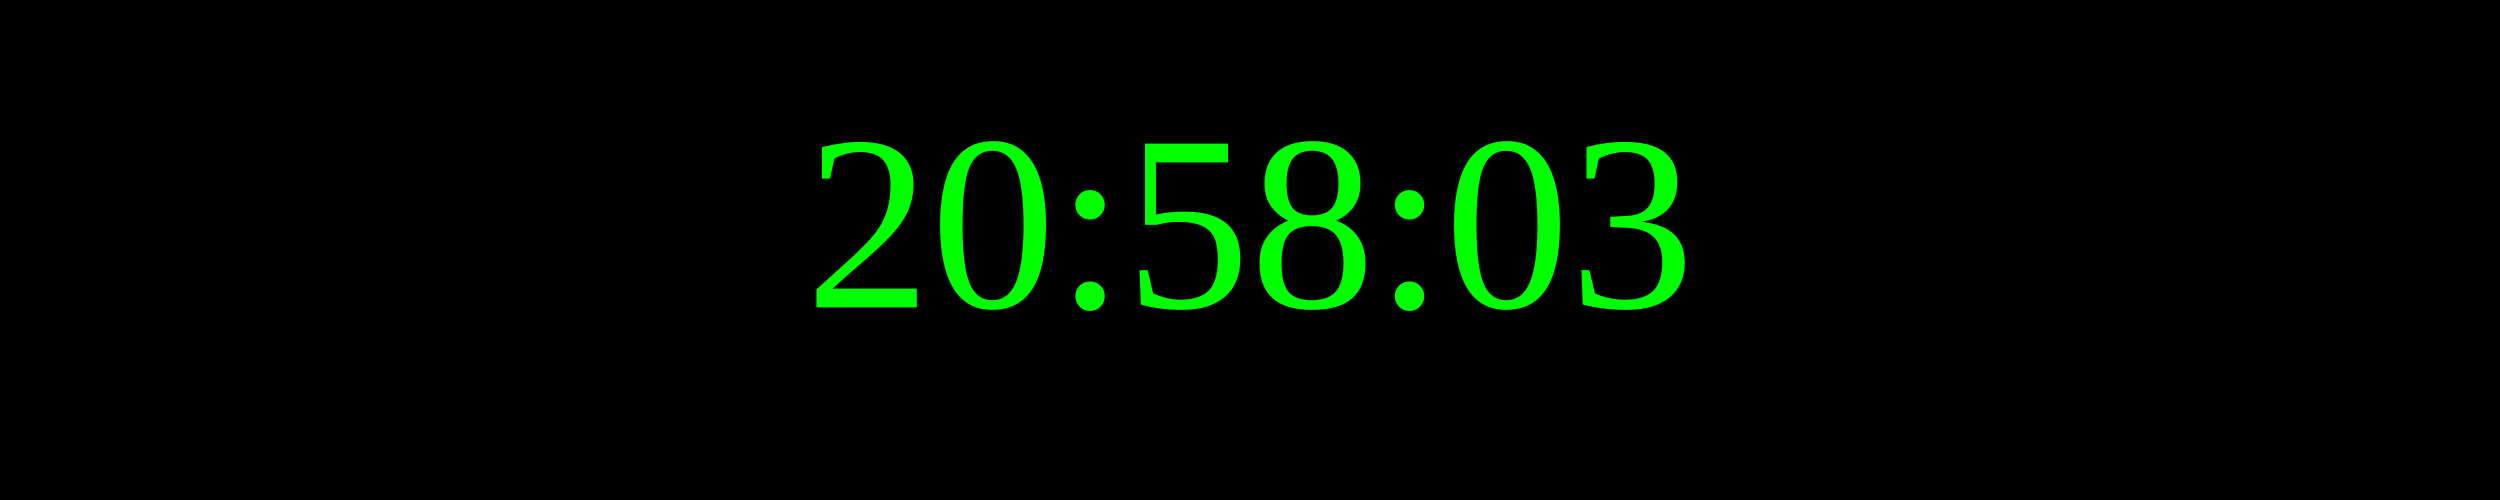
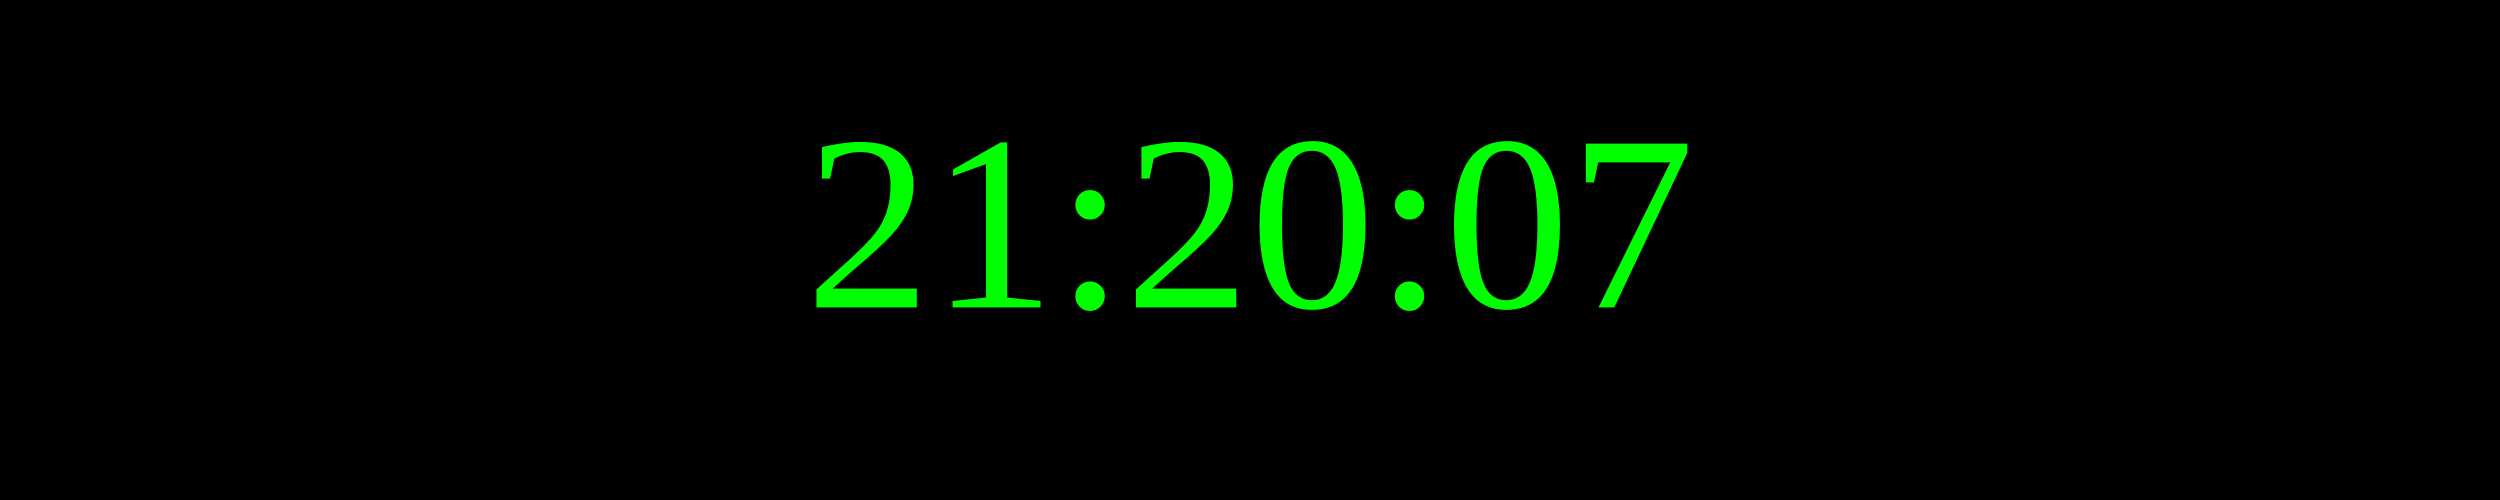
<svg xmlns="http://www.w3.org/2000/svg" width="250" height="50">
  <rect width="100%" height="100%" fill="black" />
  <text x="50%" y="50%" font-size="25" fill="lime" text-anchor="middle" dominant-baseline="middle">
- 20:58:03
+ 21:20:07
</text>
</svg>
